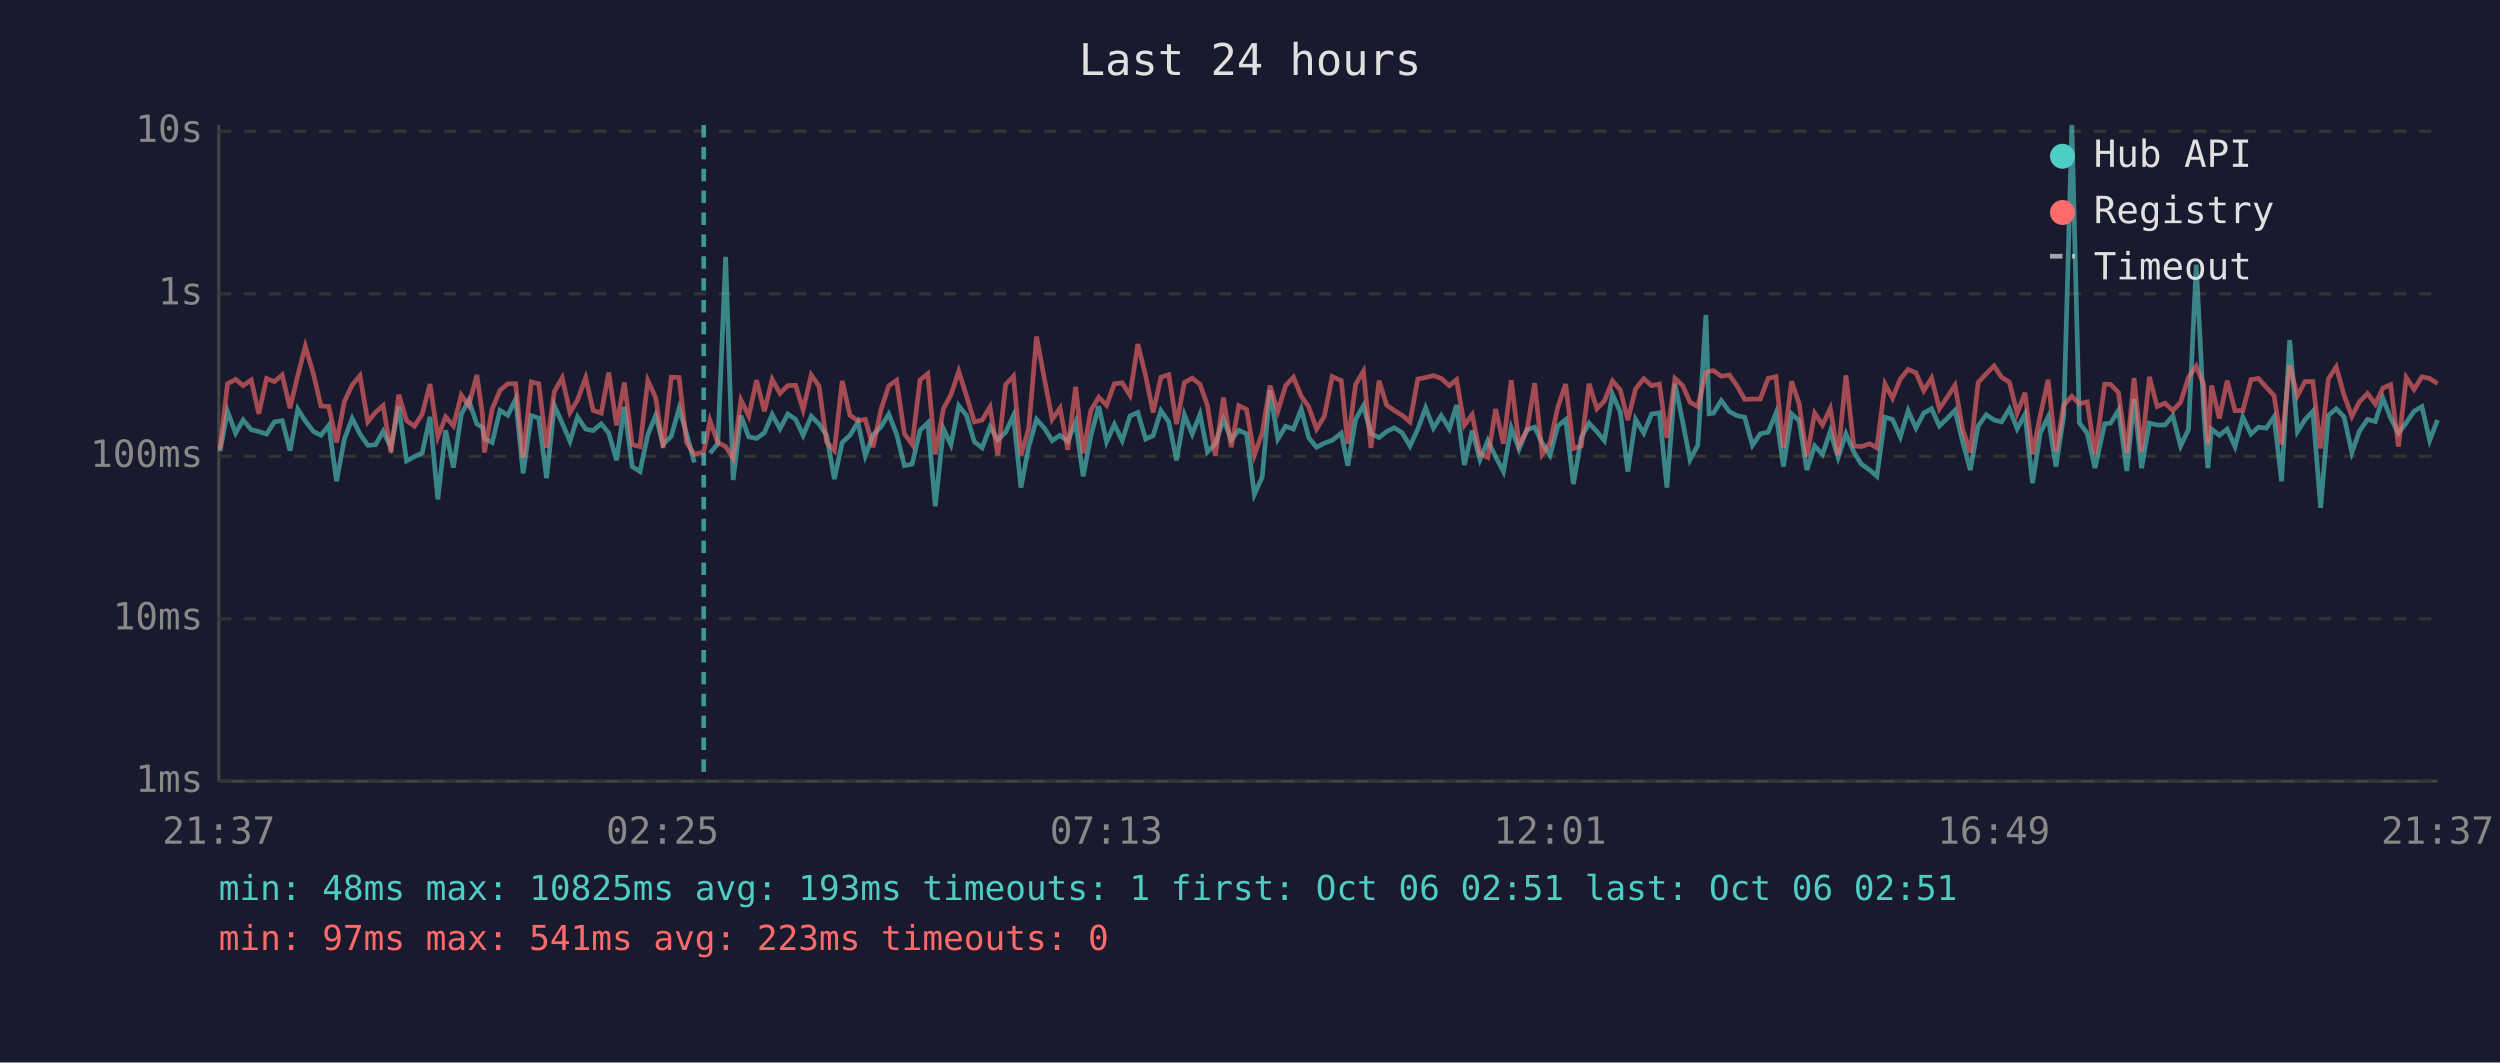
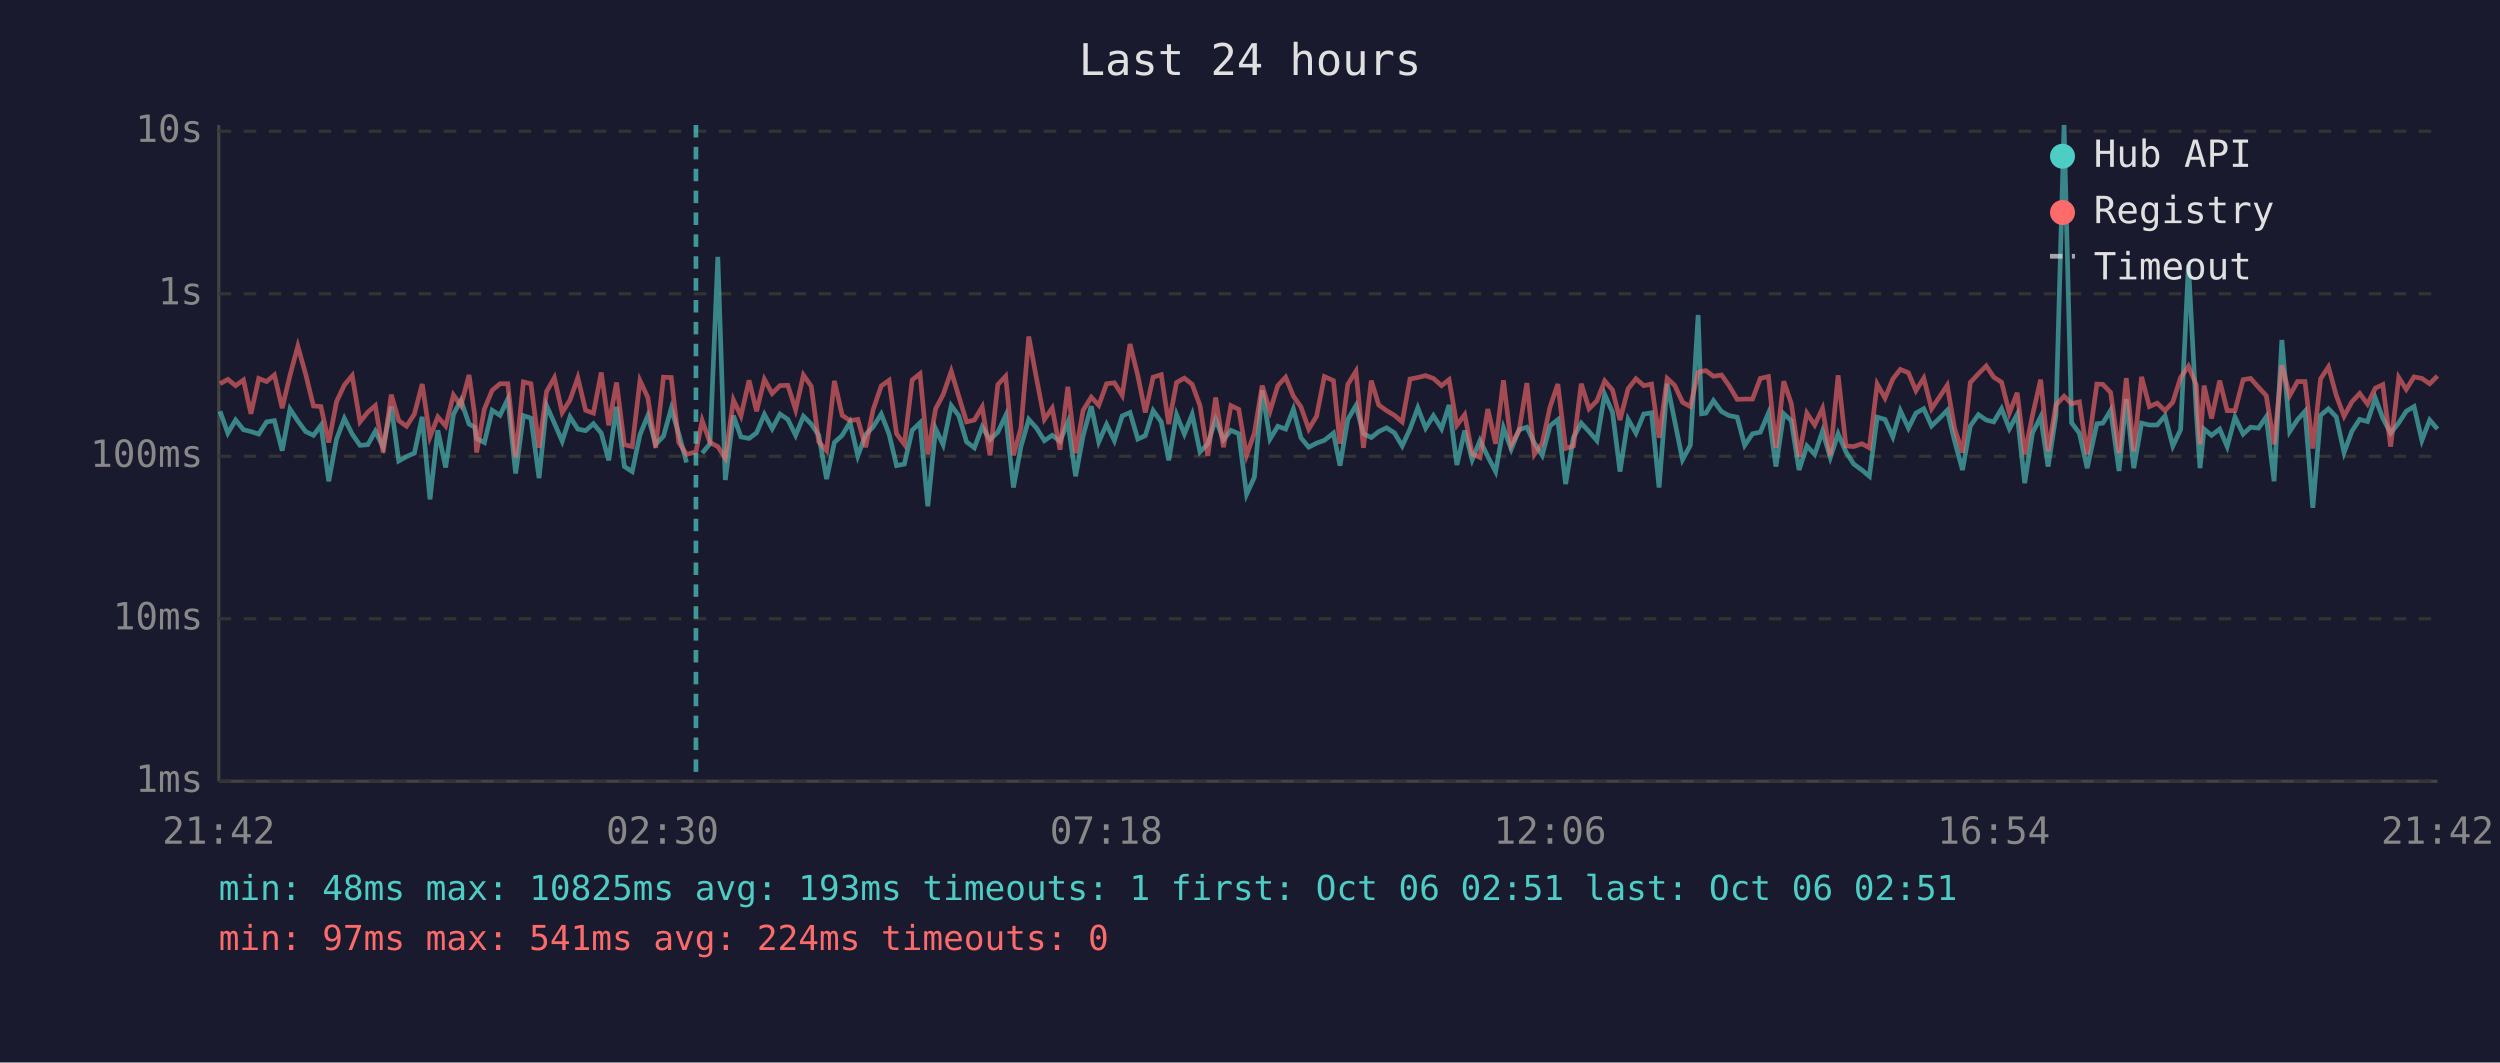
<svg xmlns="http://www.w3.org/2000/svg" viewBox="0 0 800 340" font-family="monospace" font-size="12">
  <rect width="800" height="340" fill="#1a1a2e" />
  <text x="400" y="24" fill="#e0e0e0" font-size="14" text-anchor="middle">Last 24 hours</text>
  <line x1="70" y1="40" x2="70" y2="250" stroke="#444" stroke-width="1" />
  <line x1="70" y1="250" x2="780" y2="250" stroke="#444" stroke-width="1" />
  <line x1="70" y1="250" x2="780" y2="250" stroke="#333" stroke-width="1" stroke-dasharray="4" />
  <text x="65" y="250" fill="#888" text-anchor="end" dominant-baseline="middle">1ms</text>
  <line x1="70" y1="198" x2="780" y2="198" stroke="#333" stroke-width="1" stroke-dasharray="4" />
  <text x="65" y="198" fill="#888" text-anchor="end" dominant-baseline="middle">10ms</text>
  <line x1="70" y1="146" x2="780" y2="146" stroke="#333" stroke-width="1" stroke-dasharray="4" />
  <text x="65" y="146" fill="#888" text-anchor="end" dominant-baseline="middle">100ms</text>
  <line x1="70" y1="94" x2="780" y2="94" stroke="#333" stroke-width="1" stroke-dasharray="4" />
  <text x="65" y="94" fill="#888" text-anchor="end" dominant-baseline="middle">1s</text>
  <line x1="70" y1="42" x2="780" y2="42" stroke="#333" stroke-width="1" stroke-dasharray="4" />
  <text x="65" y="42" fill="#888" text-anchor="end" dominant-baseline="middle">10s</text>
-   <text x="70" y="270" fill="#888" text-anchor="middle">21:37</text>
-   <text x="212" y="270" fill="#888" text-anchor="middle">02:25</text>
-   <text x="354" y="270" fill="#888" text-anchor="middle">07:13</text>
-   <text x="496" y="270" fill="#888" text-anchor="middle">12:01</text>
-   <text x="638" y="270" fill="#888" text-anchor="middle">16:49</text>
-   <text x="780" y="270" fill="#888" text-anchor="middle">21:37</text>
-   <polyline points="70.4,144.4 72.8,131.6 75.4,138.6 77.8,134.4 80.4,137.5 82.8,138.1 85.3,138.9 87.8,135.0 90.3,134.6 92.8,144.2 95.3,130.9 97.7,134.7 100.3,138.1 102.7,139.3 105.2,136.1 107.7,154.0 110.2,140.5 112.7,133.9 115.2,138.9 117.7,142.5 120.2,142.3 122.6,138.0 125.1,143.1 127.6,130.1 130.1,147.5 132.6,146.1 135.1,145.0 137.6,133.4 140.1,159.8 142.6,137.7 145.1,149.6 147.6,132.6 150.0,128.1 152.6,135.7 154.4,136.7 155.0,140.3 157.5,141.6 160.0,131.3 162.5,132.9 165.0,127.7 167.4,151.5 170.0,133.0 172.4,133.8 174.9,153.0 177.4,129.8 179.9,135.4 182.4,141.2 184.8,133.4 187.4,137.3 189.8,137.8 192.4,135.6 194.8,138.6 197.3,147.3 199.8,130.2 202.3,149.3 204.8,150.9 207.3,139.1 209.8,133.0 212.2,142.2 214.8,139.6 217.3,130.7 219.7,138.8 222.2,148.0" fill="none" stroke="#4ecdc4" stroke-width="1.5" opacity="0.6" />
-   <polyline points="227.2,145.0 229.7,142.0 232.2,82.2 234.6,153.6 237.1,133.0 239.6,139.8 242.1,140.3 244.6,138.5 247.1,132.6 249.6,137.2 252.1,132.5 254.6,134.2 257.0,139.3 259.6,133.2 262.1,135.7 264.5,139.3 267.0,153.3 269.5,141.6 272.0,139.3 274.5,135.1 276.9,145.9 279.4,139.1 281.9,136.6 284.4,132.5 286.9,138.9 289.4,149.0 291.9,148.5 294.4,137.7 296.9,135.3 299.3,162.0 301.9,137.2 304.3,142.3 306.8,129.8 309.3,133.0 311.8,141.4 314.3,143.3 316.8,136.6 319.3,140.7 321.8,138.3 324.3,133.0 326.7,156.0 329.2,142.9 331.7,134.2 334.2,137.0 336.7,141.0 339.2,139.3 341.7,141.2 344.2,135.1 346.6,152.4 349.1,139.4 351.6,130.0 354.1,141.4 356.6,135.8 359.1,141.0 361.6,133.1 364.1,132.0 366.6,140.5 369.0,139.4 371.5,131.4 374.0,135.0 376.5,147.3 379.0,132.7 381.5,138.9 384.0,132.6 386.4,144.6 388.9,142.0 391.5,134.2 394.0,140.7 396.4,137.7 398.9,138.8 401.4,158.2 403.9,152.7 406.4,124.9 408.9,140.5 411.4,136.4 413.9,137.3 416.4,130.9 418.8,140.1 421.3,143.1 423.8,141.8 426.3,140.9 429.2,138.6 431.3,149.0 433.8,134.2 436.3,129.8 438.7,138.8 441.3,140.0 443.7,138.1 446.2,136.9 448.7,138.5 451.2,142.7 453.7,137.3 456.2,130.5 458.7,137.0 461.2,133.0 463.8,137.2 466.1,129.6 468.6,148.8 471.1,137.8 473.6,147.1 476.1,141.0 478.6,146.1 481.1,150.9 483.6,136.9 486.1,143.7 488.6,137.5 491.1,136.7 493.5,141.8 496.0,145.7 498.5,136.3 501.0,134.3 503.5,154.9 506.0,140.0 508.5,135.4 511.0,138.1 513.4,141.0 516.0,126.2 518.5,131.9 520.9,150.9 523.4,134.2 526.0,138.6 528.5,132.5 531.0,132.1 533.4,156.0 536.0,122.8 538.4,134.7 540.8,147.1 543.3,142.5 545.9,100.8 546.9,132.4 548.3,132.2 550.8,128.2 553.4,131.7 555.8,133.0 558.3,133.5 560.8,142.5 563.3,138.8 565.8,138.3 568.3,132.2 570.7,149.3 573.3,132.4 575.7,134.6 578.2,150.4 580.7,142.7 583.2,145.4 585.7,138.0 588.2,146.4 590.7,138.8 593.2,144.6 595.6,148.5 598.3,150.4 600.6,152.4 603.2,133.5 605.6,134.2 608.1,139.8 610.6,131.4 613.1,137.0 615.6,132.2 618.1,130.8 620.6,136.3 623.1,133.9 625.6,131.3 628.0,141.2 630.5,150.4 633.0,136.3 635.6,132.7 638.1,134.4 640.5,135.0 643.0,130.8 645.5,137.2 648.0,132.6 650.4,154.6 652.9,138.5 655.4,133.4 657.9,149.3 660.4,133.0 663.0,40.0 665.4,135.3 667.9,138.6 670.4,149.8 673.5,135.6 675.4,135.4 677.9,131.3 680.6,150.7 682.9,127.7 685.3,149.8 687.8,135.4 690.3,136.0 692.8,136.0 695.3,133.1 697.8,142.7 700.3,137.5 702.8,84.7 705.2,131.6 706.5,149.8 707.7,137.3 710.2,139.3 712.7,137.3 715.2,142.9 717.7,133.5 720.3,138.9 722.7,136.7 725.2,137.0 727.7,133.4 730.1,154.0 732.7,108.8 735.2,138.1 737.6,134.3 740.1,131.6 742.6,162.5 745.1,132.9 747.6,130.8 750.1,133.4 752.6,144.8 755.0,138.0 757.6,134.2 760.1,134.9 762.5,127.4 765.0,133.8 767.5,138.6 770.0,135.3 772.5,131.6 775.0,130.1 777.5,140.9 780.0,134.4" fill="none" stroke="#4ecdc4" stroke-width="1.5" opacity="0.6" />
-   <polyline points="70.4,143.7 72.8,122.8 75.4,121.4 77.8,123.4 80.4,121.6 82.8,132.4 85.3,121.1 87.8,122.1 90.3,120.0 92.8,130.6 95.3,120.1 97.7,110.8 100.3,119.7 102.7,129.9 105.2,130.1 107.7,141.6 110.2,128.5 112.7,123.2 115.2,120.2 117.7,135.0 120.2,131.9 122.6,129.8 125.1,144.8 127.6,126.3 130.1,134.6 132.6,136.4 135.1,132.5 137.6,122.9 140.1,139.8 142.6,133.4 145.1,136.3 147.6,126.4 150.0,129.8 152.6,120.0 154.4,132.7 155.0,144.8 157.5,130.9 160.0,124.9 162.5,122.8 165.0,122.8 167.4,146.4 170.0,122.2 172.4,122.8 174.9,143.3 177.4,125.3 179.9,120.9 182.4,132.0 184.8,128.0 187.4,120.9 189.8,131.3 192.4,132.2 194.8,119.2 197.3,136.1 199.8,122.4 202.3,142.3 204.8,142.9 207.3,121.8 209.8,127.2 212.2,143.3 214.8,120.7 217.3,120.8 219.7,141.6 222.2,145.4 225.2,144.6 227.2,134.6 229.7,141.6 232.2,142.9 234.6,146.6 237.1,128.0 239.6,133.1 242.1,121.7 244.6,131.6 247.1,121.4 249.6,125.9 252.1,123.4 254.6,123.3 257.0,131.1 259.6,120.0 262.1,123.6 264.5,141.4 267.0,144.2 269.5,121.9 272.0,132.9 274.5,134.6 276.9,134.2 279.4,143.1 281.9,131.1 284.4,123.5 286.9,121.7 289.4,138.8 291.9,142.2 294.4,121.6 296.9,119.6 299.3,145.4 301.9,130.8 304.3,126.3 306.8,118.8 309.3,126.8 311.8,135.0 314.3,134.4 316.8,130.2 319.3,145.7 321.8,123.1 324.3,120.4 326.7,145.7 329.2,137.0 331.7,107.7 334.2,121.2 336.7,134.2 339.2,130.6 341.7,143.9 344.2,123.8 346.6,145.0 349.1,131.3 351.6,127.1 354.1,129.7 356.6,122.8 359.1,122.5 361.6,126.5 364.1,110.1 366.6,120.2 369.0,132.0 371.5,120.7 374.0,119.9 376.5,135.7 379.0,122.4 381.5,121.0 384.0,123.0 386.4,129.8 388.9,145.9 391.5,127.2 394.0,143.1 396.4,129.8 398.9,131.0 401.4,145.7 403.9,138.6 406.4,123.4 408.9,131.6 411.4,123.4 413.9,120.7 416.4,126.8 418.8,130.2 421.3,137.3 423.8,133.2 426.3,120.5 429.2,121.8 431.3,142.0 433.8,123.0 436.3,118.8 438.7,143.3 441.3,121.8 443.7,129.6 446.2,131.4 448.7,132.9 451.2,135.0 453.7,121.3 456.2,120.8 458.7,120.2 461.2,121.1 463.8,123.4 466.1,121.5 468.6,136.1 471.1,132.7 473.6,145.2 476.1,146.4 478.6,130.9 481.1,142.0 483.6,121.7 486.1,142.3 488.6,137.8 491.1,122.6 493.5,145.4 496.0,141.8 498.5,130.3 501.0,122.9 503.5,143.5 506.0,142.7 508.5,122.8 511.0,130.8 513.4,128.3 516.0,121.9 518.5,124.8 520.9,134.4 523.4,124.4 526.0,121.2 528.5,123.4 531.0,122.9 533.4,140.1 536.0,121.1 538.4,123.3 540.8,128.7 543.3,130.1 545.9,119.2 546.9,118.8 548.3,118.6 550.8,120.4 553.4,120.0 555.8,123.4 558.3,127.8 560.8,127.7 563.3,127.7 565.8,121.1 568.3,120.5 570.7,143.3 573.3,122.0 575.7,129.1 578.2,146.1 580.7,132.2 583.2,136.0 585.7,130.7 588.2,145.7 590.7,120.1 593.2,142.7 595.6,142.9 598.3,142.0 600.6,143.3 603.2,122.9 605.6,127.4 608.1,121.3 610.6,118.2 613.1,119.3 615.6,125.0 618.1,121.0 620.6,130.8 623.1,127.1 625.6,123.3 628.0,137.2 630.5,144.8 633.0,122.4 635.6,119.6 638.1,117.1 640.5,120.7 643.0,122.3 645.5,132.2 648.0,125.7 650.4,145.4 652.9,132.9 655.4,121.5 657.9,144.4 660.4,129.6 663.0,126.8 665.4,129.2 667.9,128.6 670.4,145.4 673.5,122.9 675.4,123.0 677.9,125.6 680.6,145.0 682.9,121.0 685.3,144.4 687.8,120.6 690.3,130.1 692.8,129.0 695.3,131.4 697.8,128.7 700.3,120.8 702.8,117.2 705.2,123.1 706.5,142.2 707.7,123.4 710.2,133.9 712.7,121.8 715.2,131.4 717.7,131.4 720.3,121.5 722.7,121.1 725.2,123.9 727.7,126.6 730.1,142.2 732.7,116.9 735.2,126.6 737.6,122.1 740.1,122.1 742.6,143.5 745.1,121.2 747.6,117.4 750.1,126.5 752.6,133.2 755.0,128.6 757.6,125.9 760.1,129.3 762.5,124.2 765.0,123.1 767.5,142.9 770.0,120.8 772.5,124.6 775.0,120.6 777.5,121.1 780.0,122.8" fill="none" stroke="#ff6b6b" stroke-width="1.5" opacity="0.6" />
-   <line x1="225.2" y1="40" x2="225.2" y2="250" stroke="#4ecdc4" stroke-width="1.5" stroke-dasharray="4,3" opacity="0.7" />
+   <text x="70" y="270" fill="#888" text-anchor="middle">21:42</text>
+   <text x="212" y="270" fill="#888" text-anchor="middle">02:30</text>
+   <text x="354" y="270" fill="#888" text-anchor="middle">07:18</text>
+   <text x="496" y="270" fill="#888" text-anchor="middle">12:06</text>
+   <text x="638" y="270" fill="#888" text-anchor="middle">16:54</text>
+   <text x="780" y="270" fill="#888" text-anchor="middle">21:42</text>
+   <polyline points="70.4,131.6 72.9,138.6 75.4,134.4 77.9,137.5 80.3,138.1 82.8,138.9 85.3,135.0 87.8,134.6 90.3,144.2 92.8,130.9 95.3,134.7 97.8,138.1 100.3,139.3 102.7,136.1 105.2,154.0 107.7,140.5 110.2,133.9 112.7,138.9 115.2,142.5 117.7,142.3 120.1,138.0 122.6,143.1 125.2,130.1 127.6,147.5 130.1,146.1 132.6,145.0 135.1,133.4 137.6,159.8 140.1,137.7 142.6,149.6 145.1,132.6 147.5,128.1 150.1,135.7 151.9,136.7 152.5,140.3 155.0,141.6 157.5,131.3 160.0,132.9 162.5,127.7 165.0,151.5 167.5,133.0 169.9,133.8 172.5,153.0 174.9,129.8 177.4,135.4 179.9,141.2 182.4,133.4 184.9,137.3 187.4,137.8 189.9,135.6 192.4,138.6 194.8,147.3 197.3,130.2 199.8,149.3 202.3,150.9 204.8,139.1 207.3,133.0 209.8,142.2 212.3,139.6 214.8,130.7 217.2,138.8 219.7,148.0" fill="none" stroke="#4ecdc4" stroke-width="1.5" opacity="0.6" />
+   <polyline points="224.7,145.0 227.2,142.0 229.7,82.2 232.1,153.6 234.7,133.0 237.1,139.8 239.7,140.3 242.1,138.5 244.6,132.6 247.1,137.2 249.6,132.5 252.1,134.2 254.6,139.3 257.1,133.2 259.6,135.7 262.0,139.3 264.5,153.3 267.0,141.6 269.5,139.3 272.0,135.1 274.5,145.9 277.0,139.1 279.4,136.6 282.0,132.5 284.5,138.9 286.9,149.0 289.4,148.5 291.9,137.7 294.4,135.3 296.9,162.0 299.4,137.2 301.8,142.3 304.4,129.8 306.8,133.0 309.3,141.4 311.8,143.3 314.3,136.6 316.8,140.7 319.3,138.3 321.8,133.0 324.3,156.0 326.7,142.9 329.2,134.2 331.7,137.0 334.2,141.0 336.7,139.3 339.2,141.2 341.7,135.1 344.2,152.4 346.6,139.4 349.2,130.0 351.6,141.4 354.1,135.8 356.6,141.0 359.1,133.1 361.6,132.0 364.1,140.5 366.5,139.4 369.0,131.4 371.6,135.0 374.0,147.3 376.5,132.7 379.0,138.9 381.5,132.6 384.0,144.6 386.5,142.0 389.0,134.2 391.5,140.7 393.9,137.7 396.4,138.8 398.9,158.2 401.4,152.7 403.9,124.9 406.4,140.5 408.9,136.4 411.4,137.3 413.9,130.9 416.3,140.1 418.8,143.1 421.3,141.8 423.8,140.9 426.7,138.6 428.8,149.0 431.3,134.2 433.9,129.8 436.3,138.8 438.8,140.0 441.2,138.1 443.7,136.9 446.2,138.5 448.7,142.7 451.2,137.3 453.7,130.5 456.2,137.0 458.7,133.0 461.3,137.2 463.7,129.6 466.2,148.8 468.7,137.8 471.1,147.1 473.6,141.0 476.1,146.1 478.6,150.9 481.1,136.9 483.6,143.7 486.1,137.5 488.6,136.7 491.0,141.8 493.5,145.7 496.0,136.3 498.5,134.3 501.0,154.9 503.5,140.0 506.0,135.4 508.5,138.1 511.0,141.0 513.5,126.2 516.0,131.9 518.4,150.9 521.0,134.2 523.5,138.6 526.0,132.5 528.5,132.1 530.9,156.0 533.5,122.8 535.9,134.7 538.4,147.1 540.9,142.5 543.4,100.8 544.5,132.4 545.9,132.2 548.3,128.2 550.9,131.7 553.3,133.0 555.9,133.5 558.3,142.5 560.8,138.8 563.3,138.3 565.9,132.2 568.3,149.3 570.8,132.4 573.2,134.6 575.7,150.4 578.2,142.7 580.7,145.4 583.2,138.0 585.7,146.4 588.2,138.8 590.7,144.6 593.2,148.5 595.8,150.4 598.2,152.4 600.7,133.5 603.2,134.2 605.7,139.8 608.1,131.4 610.7,137.0 613.1,132.2 615.6,130.8 618.1,136.3 620.6,133.9 623.1,131.3 625.5,141.2 628.0,150.4 630.5,136.3 633.1,132.7 635.6,134.4 638.0,135.0 640.5,130.8 643.0,137.2 645.5,132.6 647.9,154.6 650.4,138.5 653.0,133.4 655.4,149.3 657.9,133.0 660.5,40.0 662.9,135.3 665.4,138.6 667.9,149.8 671.0,135.6 672.9,135.4 675.4,131.3 678.1,150.7 680.4,127.7 682.8,149.8 685.3,135.4 687.8,136.0 690.3,136.0 692.8,133.1 695.3,142.7 697.8,137.5 700.3,84.7 702.8,131.6 704.0,149.8 705.3,137.3 707.7,139.3 710.3,137.3 712.7,142.9 715.2,133.5 717.8,138.9 720.2,136.7 722.7,137.0 725.2,133.4 727.7,154.0 730.2,108.8 732.7,138.1 735.2,134.3 737.6,131.6 740.1,162.5 742.6,132.9 745.1,130.8 747.6,133.4 750.1,144.8 752.6,138.0 755.1,134.2 757.6,134.9 760.1,127.4 762.5,133.8 765.0,138.6 767.6,135.3 770.0,131.6 772.5,130.1 775.0,140.9 777.5,134.4 780.0,137.3" fill="none" stroke="#4ecdc4" stroke-width="1.5" opacity="0.6" />
+   <polyline points="70.4,122.8 72.9,121.4 75.4,123.4 77.9,121.6 80.3,132.4 82.8,121.1 85.3,122.1 87.8,120.0 90.3,130.6 92.8,120.1 95.3,110.8 97.8,119.7 100.3,129.9 102.7,130.1 105.2,141.6 107.7,128.5 110.2,123.2 112.7,120.2 115.2,135.0 117.7,131.9 120.1,129.8 122.6,144.8 125.2,126.3 127.6,134.6 130.1,136.4 132.6,132.5 135.1,122.9 137.6,139.8 140.1,133.4 142.6,136.3 145.1,126.4 147.5,129.8 150.1,120.0 151.9,132.7 152.5,144.8 155.0,130.9 157.5,124.9 160.0,122.8 162.5,122.8 165.0,146.4 167.5,122.2 169.9,122.8 172.5,143.3 174.9,125.3 177.4,120.9 179.9,132.0 182.4,128.0 184.9,120.9 187.4,131.3 189.9,132.2 192.4,119.2 194.8,136.1 197.3,122.4 199.8,142.3 202.3,142.9 204.8,121.8 207.3,127.2 209.8,143.3 212.3,120.7 214.8,120.8 217.2,141.6 219.7,145.4 222.7,144.6 224.7,134.6 227.2,141.6 229.7,142.9 232.1,146.6 234.7,128.0 237.1,133.1 239.7,121.7 242.1,131.6 244.6,121.4 247.1,125.9 249.6,123.4 252.1,123.3 254.6,131.1 257.1,120.0 259.6,123.6 262.0,141.4 264.5,144.2 267.0,121.9 269.5,132.9 272.0,134.6 274.5,134.2 277.0,143.1 279.4,131.1 282.0,123.5 284.5,121.7 286.9,138.8 289.4,142.2 291.9,121.6 294.4,119.6 296.9,145.4 299.4,130.8 301.8,126.3 304.4,118.8 306.8,126.8 309.3,135.0 311.8,134.4 314.3,130.2 316.8,145.7 319.3,123.1 321.8,120.4 324.3,145.7 326.7,137.0 329.2,107.7 331.7,121.2 334.2,134.2 336.7,130.6 339.2,143.9 341.7,123.8 344.2,145.0 346.6,131.3 349.2,127.1 351.6,129.7 354.1,122.8 356.6,122.5 359.1,126.5 361.6,110.1 364.1,120.2 366.5,132.0 369.0,120.7 371.6,119.9 374.0,135.7 376.5,122.4 379.0,121.0 381.5,123.0 384.0,129.8 386.5,145.9 389.0,127.2 391.5,143.1 393.9,129.8 396.4,131.0 398.9,145.7 401.4,138.6 403.9,123.4 406.4,131.6 408.9,123.4 411.4,120.7 413.9,126.8 416.3,130.2 418.8,137.3 421.3,133.2 423.8,120.5 426.7,121.8 428.8,142.0 431.3,123.0 433.9,118.8 436.3,143.3 438.8,121.8 441.2,129.6 443.7,131.4 446.2,132.9 448.7,135.0 451.2,121.3 453.7,120.8 456.2,120.2 458.7,121.1 461.3,123.4 463.7,121.5 466.2,136.1 468.7,132.7 471.1,145.2 473.6,146.4 476.1,130.9 478.6,142.0 481.1,121.7 483.6,142.3 486.1,137.8 488.6,122.6 491.0,145.4 493.5,141.8 496.0,130.3 498.5,122.9 501.0,143.5 503.5,142.7 506.0,122.8 508.5,130.8 511.0,128.3 513.5,121.9 516.0,124.8 518.4,134.4 521.0,124.4 523.5,121.2 526.0,123.4 528.5,122.9 530.9,140.1 533.5,121.1 535.9,123.3 538.4,128.7 540.9,130.1 543.4,119.2 544.5,118.8 545.9,118.6 548.3,120.4 550.9,120.0 553.3,123.4 555.9,127.8 558.3,127.7 560.8,127.7 563.3,121.1 565.9,120.5 568.3,143.3 570.8,122.0 573.2,129.1 575.7,146.1 578.2,132.2 580.7,136.0 583.2,130.7 585.7,145.7 588.2,120.1 590.7,142.7 593.2,142.9 595.8,142.0 598.2,143.3 600.7,122.9 603.2,127.4 605.7,121.3 608.1,118.2 610.7,119.3 613.1,125.0 615.6,121.0 618.1,130.8 620.6,127.1 623.1,123.3 625.5,137.2 628.0,144.8 630.5,122.4 633.1,119.6 635.6,117.1 638.0,120.7 640.5,122.3 643.0,132.2 645.5,125.7 647.9,145.4 650.4,132.9 653.0,121.5 655.4,144.4 657.9,129.6 660.5,126.8 662.9,129.2 665.4,128.6 667.9,145.4 671.0,122.9 672.9,123.0 675.4,125.6 678.1,145.0 680.4,121.0 682.8,144.4 685.3,120.6 687.8,130.1 690.3,129.0 692.8,131.4 695.3,128.7 697.8,120.8 700.3,117.2 702.8,123.1 704.0,142.2 705.3,123.4 707.7,133.9 710.3,121.8 712.7,131.4 715.2,131.4 717.8,121.5 720.2,121.1 722.7,123.9 725.2,126.6 727.7,142.2 730.2,116.9 732.7,126.6 735.2,122.1 737.6,122.1 740.1,143.5 742.6,121.2 745.1,117.4 747.6,126.5 750.1,133.2 752.6,128.6 755.1,125.9 757.6,129.3 760.1,124.2 762.5,123.1 765.0,142.9 767.6,120.8 770.0,124.6 772.5,120.6 775.0,121.1 777.5,122.8 780.0,120.3" fill="none" stroke="#ff6b6b" stroke-width="1.5" opacity="0.6" />
+   <line x1="222.7" y1="40" x2="222.7" y2="250" stroke="#4ecdc4" stroke-width="1.5" stroke-dasharray="4,3" opacity="0.7" />
  <circle cx="660" cy="50" r="4" fill="#4ecdc4" />
  <text x="670" y="50" fill="#e0e0e0" dominant-baseline="middle">Hub API</text>
  <circle cx="660" cy="68" r="4" fill="#ff6b6b" />
  <text x="670" y="68" fill="#e0e0e0" dominant-baseline="middle">Registry</text>
  <line x1="656" y1="82" x2="664" y2="82" stroke="#e0e0e0" stroke-width="1.5" stroke-dasharray="4,3" opacity="0.7" />
  <text x="670" y="86" fill="#e0e0e0" dominant-baseline="middle">Timeout</text>
  <text x="70" y="288" fill="#4ecdc4" font-size="11">min: 48ms  max: 10825ms  avg: 193ms  timeouts: 1  first: Oct 06 02:51  last: Oct 06 02:51</text>
-   <text x="70" y="304" fill="#ff6b6b" font-size="11">min: 97ms  max: 541ms  avg: 223ms  timeouts: 0</text>
+   <text x="70" y="304" fill="#ff6b6b" font-size="11">min: 97ms  max: 541ms  avg: 224ms  timeouts: 0</text>
</svg>
